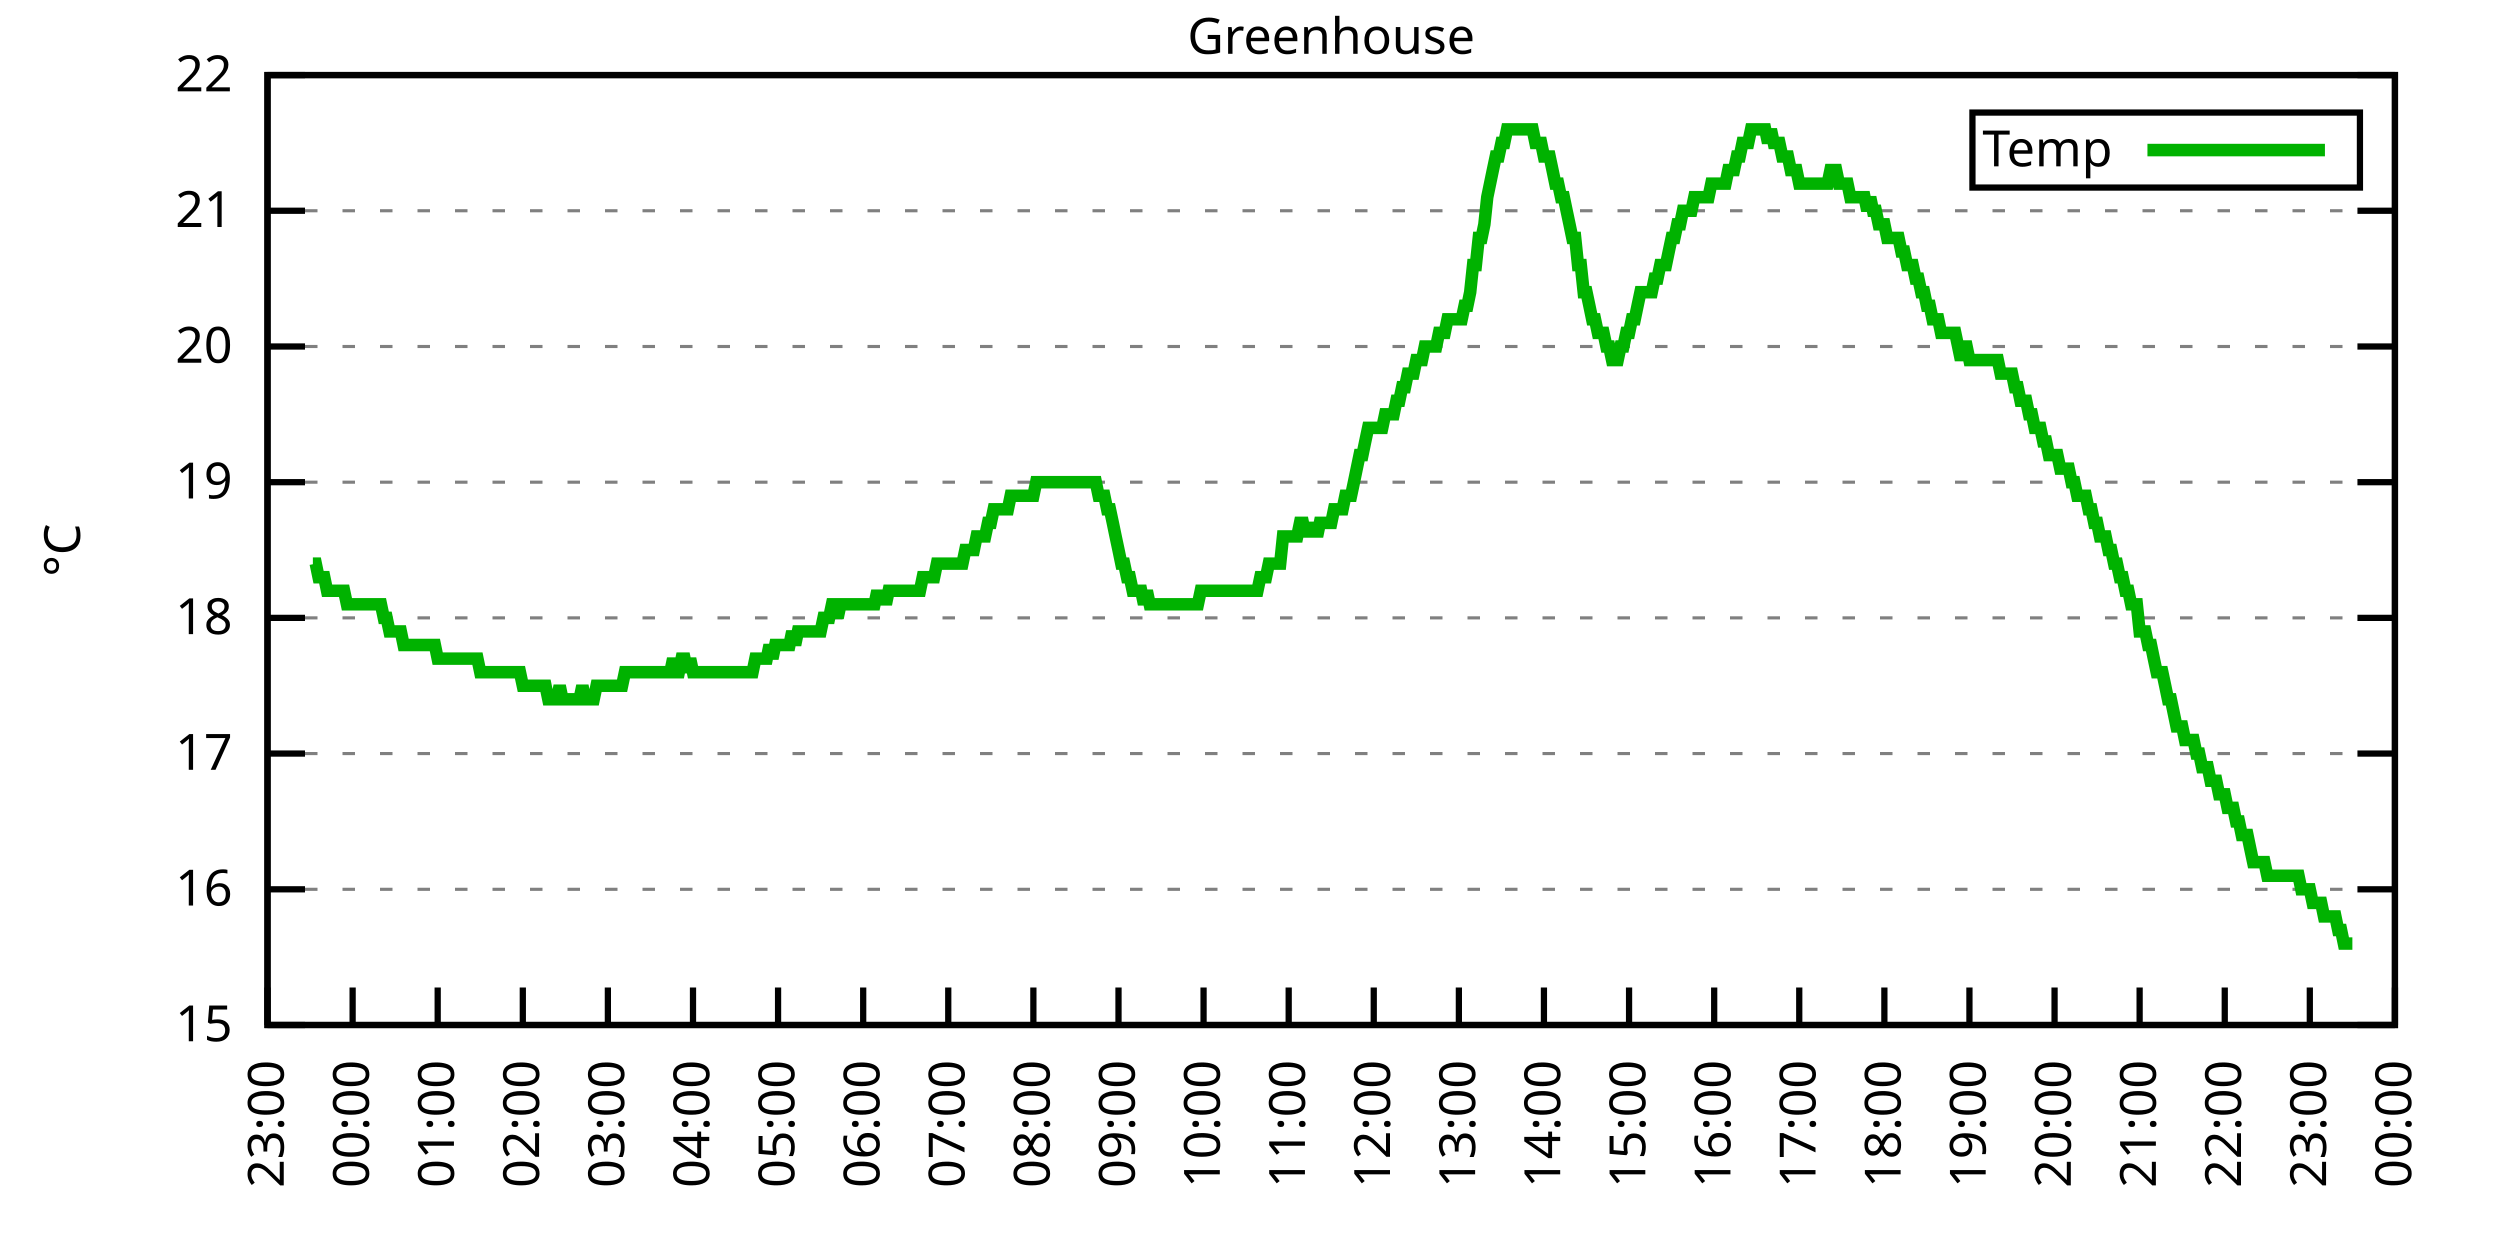
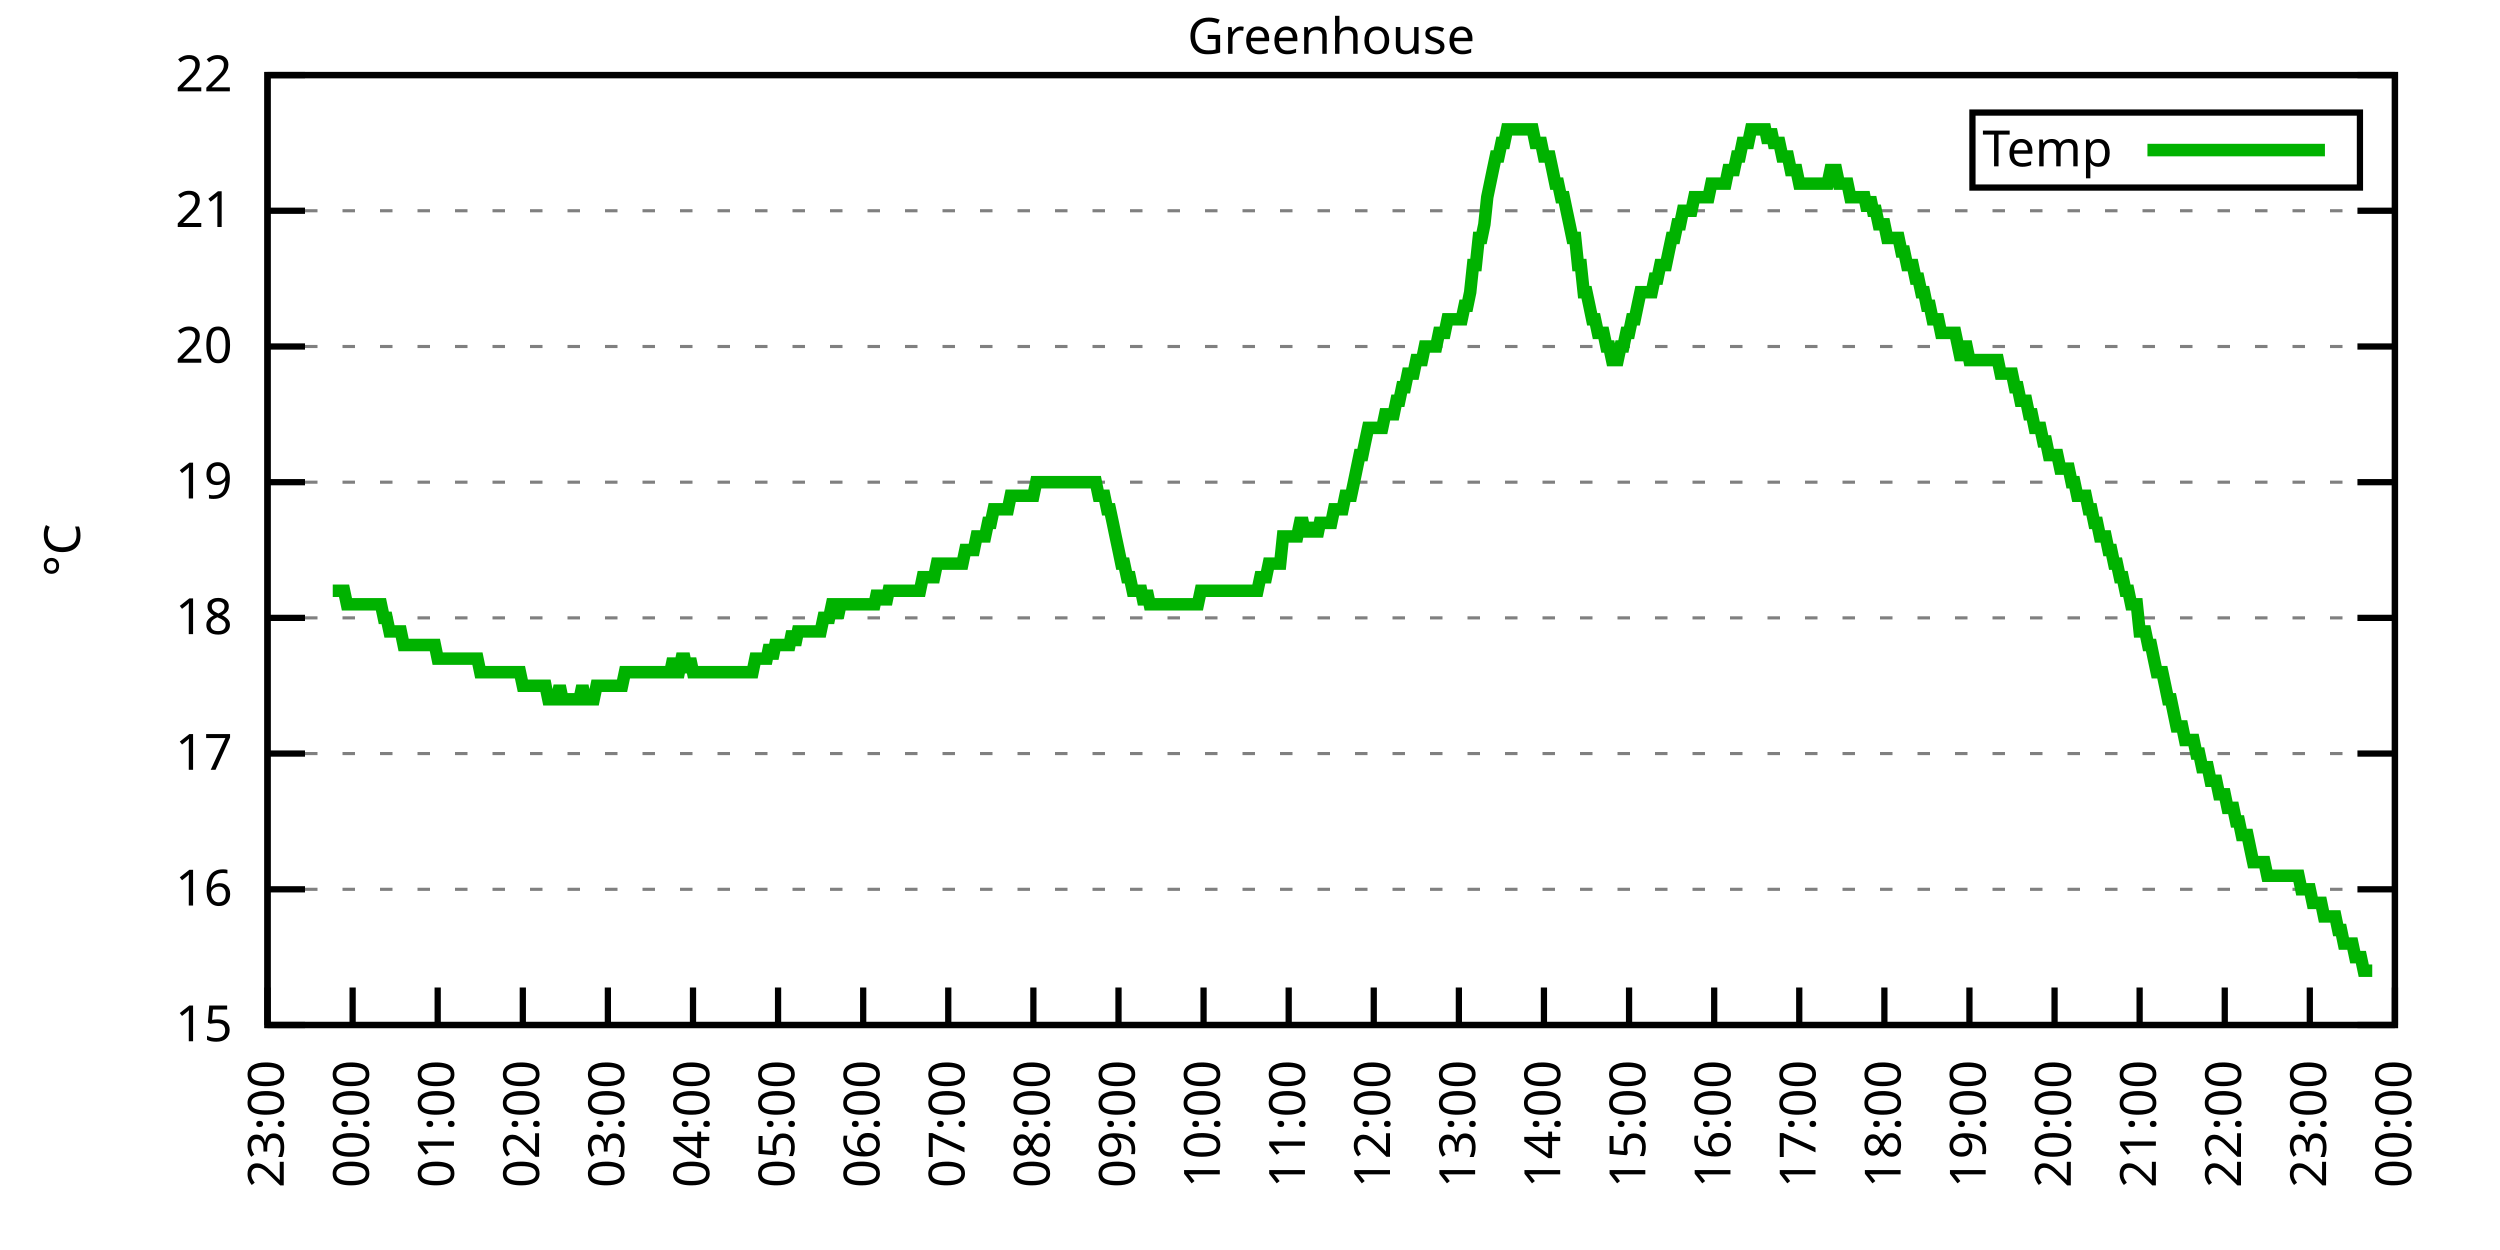
<svg xmlns="http://www.w3.org/2000/svg" xmlns:xlink="http://www.w3.org/1999/xlink" width="400" height="200" viewBox="0 0 400 200">
  <g id="gnuplot_canvas">
    <rect x="0" y="0" width="400" height="200" fill="none" />
    <defs>
      <circle id="gpDot" r="0.5" stroke-width="0.5" stroke="currentColor" />
      <path id="gpPt0" stroke-width="0.333" stroke="currentColor" d="M-1,0 h2 M0,-1 v2" />
      <path id="gpPt1" stroke-width="0.333" stroke="currentColor" d="M-1,-1 L1,1 M1,-1 L-1,1" />
      <path id="gpPt2" stroke-width="0.333" stroke="currentColor" d="M-1,0 L1,0 M0,-1 L0,1 M-1,-1 L1,1 M-1,1 L1,-1" />
      <rect id="gpPt3" stroke-width="0.333" stroke="currentColor" x="-1" y="-1" width="2" height="2" />
      <rect id="gpPt4" stroke-width="0.333" stroke="currentColor" fill="currentColor" x="-1" y="-1" width="2" height="2" />
      <circle id="gpPt5" stroke-width="0.333" stroke="currentColor" cx="0" cy="0" r="1" />
      <use xlink:href="#gpPt5" id="gpPt6" fill="currentColor" stroke="none" />
      <path id="gpPt7" stroke-width="0.333" stroke="currentColor" d="M0,-1.33 L-1.33,0.67 L1.33,0.67 z" />
      <use xlink:href="#gpPt7" id="gpPt8" fill="currentColor" stroke="none" />
      <use xlink:href="#gpPt7" id="gpPt9" stroke="currentColor" transform="rotate(180)" />
      <use xlink:href="#gpPt9" id="gpPt10" fill="currentColor" stroke="none" />
      <use xlink:href="#gpPt3" id="gpPt11" stroke="currentColor" transform="rotate(45)" />
      <use xlink:href="#gpPt11" id="gpPt12" fill="currentColor" stroke="none" />
      <path id="gpPt13" stroke-width="0.333" stroke="currentColor" d="M0,1.330 L1.265,0.411 L0.782,-1.067 L-0.782,-1.076 L-1.265,0.411 z" />
      <use xlink:href="#gpPt13" id="gpPt14" fill="currentColor" stroke="none" />
      <filter id="textbox" filterUnits="objectBoundingBox" x="0" y="0" height="1" width="1">
        <feFlood flood-color="white" flood-opacity="1" result="bgnd" />
        <feComposite in="SourceGraphic" in2="bgnd" operator="atop" />
      </filter>
      <filter id="greybox" filterUnits="objectBoundingBox" x="0" y="0" height="1" width="1">
        <feFlood flood-color="lightgrey" flood-opacity="1" result="grey" />
        <feComposite in="SourceGraphic" in2="grey" operator="atop" />
      </filter>
    </defs>
    <g fill="none" color="white" stroke="currentColor" stroke-width="1.00" stroke-linecap="butt" stroke-linejoin="miter">
</g>
    <g fill="none" color="black" stroke="currentColor" stroke-width="1.00" stroke-linecap="butt" stroke-linejoin="miter">
      <g stroke="none" shape-rendering="crispEdges">
        <polygon fill="rgb(255, 255, 255)" points="42.80,164.00 383.18,164.00 383.18,12.02 42.80,12.02 " />
      </g>
    </g>
    <g fill="none" color="black" stroke="currentColor" stroke-width="1.00" stroke-linecap="butt" stroke-linejoin="miter">
</g>
    <g fill="none" color="black" stroke="black" stroke-width="0.50" stroke-linecap="butt" stroke-linejoin="miter">
</g>
    <g fill="none" color="gray" stroke="currentColor" stroke-width="0.50" stroke-linecap="butt" stroke-linejoin="miter">
      <path stroke="gray" stroke-dasharray="2,4" class="gridline" d="M42.80,164.00 L383.19,164.00  " />
    </g>
    <g fill="none" color="gray" stroke="gray" stroke-width="1.00" stroke-linecap="butt" stroke-linejoin="miter">
</g>
    <g fill="none" color="black" stroke="currentColor" stroke-width="1.00" stroke-linecap="butt" stroke-linejoin="miter">
      <path stroke="black" d="M42.80,164.00 L48.80,164.00 M383.19,164.00 L377.19,164.00  " />
      <g transform="translate(37.20,166.60)" stroke="none" fill="black" font-family="Sans" font-size="8.00" text-anchor="end">
        <text>
          <tspan font-family="Sans"> 15</tspan>
        </text>
      </g>
    </g>
    <g fill="none" color="black" stroke="currentColor" stroke-width="1.00" stroke-linecap="butt" stroke-linejoin="miter">
</g>
    <g fill="none" color="black" stroke="black" stroke-width="0.50" stroke-linecap="butt" stroke-linejoin="miter">
</g>
    <g fill="none" color="gray" stroke="currentColor" stroke-width="0.50" stroke-linecap="butt" stroke-linejoin="miter">
      <path stroke="gray" stroke-dasharray="2,4" class="gridline" d="M42.80,142.29 L383.19,142.29  " />
    </g>
    <g fill="none" color="gray" stroke="gray" stroke-width="1.00" stroke-linecap="butt" stroke-linejoin="miter">
</g>
    <g fill="none" color="black" stroke="currentColor" stroke-width="1.00" stroke-linecap="butt" stroke-linejoin="miter">
      <path stroke="black" d="M42.80,142.29 L48.80,142.29 M383.19,142.29 L377.19,142.29  " />
      <g transform="translate(37.20,144.89)" stroke="none" fill="black" font-family="Sans" font-size="8.00" text-anchor="end">
        <text>
          <tspan font-family="Sans"> 16</tspan>
        </text>
      </g>
    </g>
    <g fill="none" color="black" stroke="currentColor" stroke-width="1.00" stroke-linecap="butt" stroke-linejoin="miter">
</g>
    <g fill="none" color="black" stroke="black" stroke-width="0.50" stroke-linecap="butt" stroke-linejoin="miter">
</g>
    <g fill="none" color="gray" stroke="currentColor" stroke-width="0.50" stroke-linecap="butt" stroke-linejoin="miter">
      <path stroke="gray" stroke-dasharray="2,4" class="gridline" d="M42.80,120.57 L383.19,120.57  " />
    </g>
    <g fill="none" color="gray" stroke="gray" stroke-width="1.00" stroke-linecap="butt" stroke-linejoin="miter">
</g>
    <g fill="none" color="black" stroke="currentColor" stroke-width="1.00" stroke-linecap="butt" stroke-linejoin="miter">
      <path stroke="black" d="M42.80,120.57 L48.80,120.57 M383.19,120.57 L377.19,120.57  " />
      <g transform="translate(37.20,123.17)" stroke="none" fill="black" font-family="Sans" font-size="8.00" text-anchor="end">
        <text>
          <tspan font-family="Sans"> 17</tspan>
        </text>
      </g>
    </g>
    <g fill="none" color="black" stroke="currentColor" stroke-width="1.00" stroke-linecap="butt" stroke-linejoin="miter">
</g>
    <g fill="none" color="black" stroke="black" stroke-width="0.50" stroke-linecap="butt" stroke-linejoin="miter">
</g>
    <g fill="none" color="gray" stroke="currentColor" stroke-width="0.50" stroke-linecap="butt" stroke-linejoin="miter">
      <path stroke="gray" stroke-dasharray="2,4" class="gridline" d="M42.80,98.86 L383.19,98.86  " />
    </g>
    <g fill="none" color="gray" stroke="gray" stroke-width="1.00" stroke-linecap="butt" stroke-linejoin="miter">
</g>
    <g fill="none" color="black" stroke="currentColor" stroke-width="1.00" stroke-linecap="butt" stroke-linejoin="miter">
      <path stroke="black" d="M42.80,98.86 L48.80,98.86 M383.19,98.86 L377.19,98.86  " />
      <g transform="translate(37.20,101.46)" stroke="none" fill="black" font-family="Sans" font-size="8.00" text-anchor="end">
        <text>
          <tspan font-family="Sans"> 18</tspan>
        </text>
      </g>
    </g>
    <g fill="none" color="black" stroke="currentColor" stroke-width="1.00" stroke-linecap="butt" stroke-linejoin="miter">
</g>
    <g fill="none" color="black" stroke="black" stroke-width="0.50" stroke-linecap="butt" stroke-linejoin="miter">
</g>
    <g fill="none" color="gray" stroke="currentColor" stroke-width="0.50" stroke-linecap="butt" stroke-linejoin="miter">
      <path stroke="gray" stroke-dasharray="2,4" class="gridline" d="M42.80,77.15 L383.19,77.15  " />
    </g>
    <g fill="none" color="gray" stroke="gray" stroke-width="1.00" stroke-linecap="butt" stroke-linejoin="miter">
</g>
    <g fill="none" color="black" stroke="currentColor" stroke-width="1.00" stroke-linecap="butt" stroke-linejoin="miter">
      <path stroke="black" d="M42.80,77.15 L48.80,77.15 M383.19,77.15 L377.19,77.15  " />
      <g transform="translate(37.20,79.75)" stroke="none" fill="black" font-family="Sans" font-size="8.00" text-anchor="end">
        <text>
          <tspan font-family="Sans"> 19</tspan>
        </text>
      </g>
    </g>
    <g fill="none" color="black" stroke="currentColor" stroke-width="1.00" stroke-linecap="butt" stroke-linejoin="miter">
</g>
    <g fill="none" color="black" stroke="black" stroke-width="0.50" stroke-linecap="butt" stroke-linejoin="miter">
</g>
    <g fill="none" color="gray" stroke="currentColor" stroke-width="0.50" stroke-linecap="butt" stroke-linejoin="miter">
      <path stroke="gray" stroke-dasharray="2,4" class="gridline" d="M42.80,55.44 L383.19,55.44  " />
    </g>
    <g fill="none" color="gray" stroke="gray" stroke-width="1.00" stroke-linecap="butt" stroke-linejoin="miter">
</g>
    <g fill="none" color="black" stroke="currentColor" stroke-width="1.00" stroke-linecap="butt" stroke-linejoin="miter">
      <path stroke="black" d="M42.80,55.44 L48.80,55.44 M383.19,55.44 L377.19,55.44  " />
      <g transform="translate(37.20,58.04)" stroke="none" fill="black" font-family="Sans" font-size="8.00" text-anchor="end">
        <text>
          <tspan font-family="Sans"> 20</tspan>
        </text>
      </g>
    </g>
    <g fill="none" color="black" stroke="currentColor" stroke-width="1.00" stroke-linecap="butt" stroke-linejoin="miter">
</g>
    <g fill="none" color="black" stroke="black" stroke-width="0.50" stroke-linecap="butt" stroke-linejoin="miter">
</g>
    <g fill="none" color="gray" stroke="currentColor" stroke-width="0.50" stroke-linecap="butt" stroke-linejoin="miter">
      <path stroke="gray" stroke-dasharray="2,4" class="gridline" d="M42.80,33.72 L383.19,33.72  " />
    </g>
    <g fill="none" color="gray" stroke="gray" stroke-width="1.00" stroke-linecap="butt" stroke-linejoin="miter">
</g>
    <g fill="none" color="black" stroke="currentColor" stroke-width="1.00" stroke-linecap="butt" stroke-linejoin="miter">
      <path stroke="black" d="M42.80,33.72 L48.80,33.72 M383.19,33.72 L377.19,33.72  " />
      <g transform="translate(37.20,36.32)" stroke="none" fill="black" font-family="Sans" font-size="8.00" text-anchor="end">
        <text>
          <tspan font-family="Sans"> 21</tspan>
        </text>
      </g>
    </g>
    <g fill="none" color="black" stroke="currentColor" stroke-width="1.00" stroke-linecap="butt" stroke-linejoin="miter">
</g>
    <g fill="none" color="black" stroke="black" stroke-width="0.50" stroke-linecap="butt" stroke-linejoin="miter">
</g>
    <g fill="none" color="gray" stroke="currentColor" stroke-width="0.50" stroke-linecap="butt" stroke-linejoin="miter">
      <path stroke="gray" stroke-dasharray="2,4" class="gridline" d="M42.80,12.01 L383.19,12.01  " />
    </g>
    <g fill="none" color="gray" stroke="gray" stroke-width="1.00" stroke-linecap="butt" stroke-linejoin="miter">
</g>
    <g fill="none" color="black" stroke="currentColor" stroke-width="1.00" stroke-linecap="butt" stroke-linejoin="miter">
      <path stroke="black" d="M42.80,12.01 L48.80,12.01 M383.19,12.01 L377.19,12.01  " />
      <g transform="translate(37.20,14.61)" stroke="none" fill="black" font-family="Sans" font-size="8.00" text-anchor="end">
        <text>
          <tspan font-family="Sans"> 22</tspan>
        </text>
      </g>
    </g>
    <g fill="none" color="black" stroke="currentColor" stroke-width="1.00" stroke-linecap="butt" stroke-linejoin="miter">
      <path stroke="black" d="M42.80,164.00 L42.80,158.00  " />
      <g transform="translate(45.40,169.60) rotate(270.00)" stroke="none" fill="black" font-family="Sans" font-size="8.00" text-anchor="end">
        <text>
          <tspan font-family="Sans">23:00</tspan>
        </text>
      </g>
    </g>
    <g fill="none" color="black" stroke="currentColor" stroke-width="1.00" stroke-linecap="butt" stroke-linejoin="miter">
      <path stroke="black" d="M56.42,164.00 L56.42,158.00  " />
      <g transform="translate(59.02,169.60) rotate(270.00)" stroke="none" fill="black" font-family="Sans" font-size="8.00" text-anchor="end">
        <text>
          <tspan font-family="Sans">00:00</tspan>
        </text>
      </g>
    </g>
    <g fill="none" color="black" stroke="currentColor" stroke-width="1.00" stroke-linecap="butt" stroke-linejoin="miter">
      <path stroke="black" d="M70.03,164.00 L70.03,158.00  " />
      <g transform="translate(72.63,169.60) rotate(270.00)" stroke="none" fill="black" font-family="Sans" font-size="8.00" text-anchor="end">
        <text>
          <tspan font-family="Sans">01:00</tspan>
        </text>
      </g>
    </g>
    <g fill="none" color="black" stroke="currentColor" stroke-width="1.00" stroke-linecap="butt" stroke-linejoin="miter">
      <path stroke="black" d="M83.65,164.00 L83.65,158.00  " />
      <g transform="translate(86.25,169.60) rotate(270.00)" stroke="none" fill="black" font-family="Sans" font-size="8.00" text-anchor="end">
        <text>
          <tspan font-family="Sans">02:00</tspan>
        </text>
      </g>
    </g>
    <g fill="none" color="black" stroke="currentColor" stroke-width="1.00" stroke-linecap="butt" stroke-linejoin="miter">
      <path stroke="black" d="M97.26,164.00 L97.26,158.00  " />
      <g transform="translate(99.86,169.60) rotate(270.00)" stroke="none" fill="black" font-family="Sans" font-size="8.00" text-anchor="end">
        <text>
          <tspan font-family="Sans">03:00</tspan>
        </text>
      </g>
    </g>
    <g fill="none" color="black" stroke="currentColor" stroke-width="1.00" stroke-linecap="butt" stroke-linejoin="miter">
      <path stroke="black" d="M110.88,164.00 L110.88,158.00  " />
      <g transform="translate(113.48,169.60) rotate(270.00)" stroke="none" fill="black" font-family="Sans" font-size="8.00" text-anchor="end">
        <text>
          <tspan font-family="Sans">04:00</tspan>
        </text>
      </g>
    </g>
    <g fill="none" color="black" stroke="currentColor" stroke-width="1.00" stroke-linecap="butt" stroke-linejoin="miter">
      <path stroke="black" d="M124.49,164.00 L124.49,158.00  " />
      <g transform="translate(127.09,169.60) rotate(270.00)" stroke="none" fill="black" font-family="Sans" font-size="8.00" text-anchor="end">
        <text>
          <tspan font-family="Sans">05:00</tspan>
        </text>
      </g>
    </g>
    <g fill="none" color="black" stroke="currentColor" stroke-width="1.00" stroke-linecap="butt" stroke-linejoin="miter">
      <path stroke="black" d="M138.11,164.00 L138.11,158.00  " />
      <g transform="translate(140.71,169.60) rotate(270.00)" stroke="none" fill="black" font-family="Sans" font-size="8.00" text-anchor="end">
        <text>
          <tspan font-family="Sans">06:00</tspan>
        </text>
      </g>
    </g>
    <g fill="none" color="black" stroke="currentColor" stroke-width="1.00" stroke-linecap="butt" stroke-linejoin="miter">
      <path stroke="black" d="M151.72,164.00 L151.72,158.00  " />
      <g transform="translate(154.32,169.60) rotate(270.00)" stroke="none" fill="black" font-family="Sans" font-size="8.00" text-anchor="end">
        <text>
          <tspan font-family="Sans">07:00</tspan>
        </text>
      </g>
    </g>
    <g fill="none" color="black" stroke="currentColor" stroke-width="1.00" stroke-linecap="butt" stroke-linejoin="miter">
      <path stroke="black" d="M165.34,164.00 L165.34,158.00  " />
      <g transform="translate(167.94,169.60) rotate(270.00)" stroke="none" fill="black" font-family="Sans" font-size="8.00" text-anchor="end">
        <text>
          <tspan font-family="Sans">08:00</tspan>
        </text>
      </g>
    </g>
    <g fill="none" color="black" stroke="currentColor" stroke-width="1.00" stroke-linecap="butt" stroke-linejoin="miter">
      <path stroke="black" d="M178.96,164.00 L178.96,158.00  " />
      <g transform="translate(181.56,169.60) rotate(270.00)" stroke="none" fill="black" font-family="Sans" font-size="8.00" text-anchor="end">
        <text>
          <tspan font-family="Sans">09:00</tspan>
        </text>
      </g>
    </g>
    <g fill="none" color="black" stroke="currentColor" stroke-width="1.00" stroke-linecap="butt" stroke-linejoin="miter">
      <path stroke="black" d="M192.57,164.00 L192.57,158.00  " />
      <g transform="translate(195.17,169.60) rotate(270.00)" stroke="none" fill="black" font-family="Sans" font-size="8.00" text-anchor="end">
        <text>
          <tspan font-family="Sans">10:00</tspan>
        </text>
      </g>
    </g>
    <g fill="none" color="black" stroke="currentColor" stroke-width="1.00" stroke-linecap="butt" stroke-linejoin="miter">
      <path stroke="black" d="M206.19,164.00 L206.19,158.00  " />
      <g transform="translate(208.79,169.60) rotate(270.00)" stroke="none" fill="black" font-family="Sans" font-size="8.00" text-anchor="end">
        <text>
          <tspan font-family="Sans">11:00</tspan>
        </text>
      </g>
    </g>
    <g fill="none" color="black" stroke="currentColor" stroke-width="1.00" stroke-linecap="butt" stroke-linejoin="miter">
      <path stroke="black" d="M219.80,164.00 L219.80,158.00  " />
      <g transform="translate(222.40,169.60) rotate(270.00)" stroke="none" fill="black" font-family="Sans" font-size="8.00" text-anchor="end">
        <text>
          <tspan font-family="Sans">12:00</tspan>
        </text>
      </g>
    </g>
    <g fill="none" color="black" stroke="currentColor" stroke-width="1.00" stroke-linecap="butt" stroke-linejoin="miter">
      <path stroke="black" d="M233.42,164.00 L233.42,158.00  " />
      <g transform="translate(236.02,169.60) rotate(270.00)" stroke="none" fill="black" font-family="Sans" font-size="8.00" text-anchor="end">
        <text>
          <tspan font-family="Sans">13:00</tspan>
        </text>
      </g>
    </g>
    <g fill="none" color="black" stroke="currentColor" stroke-width="1.00" stroke-linecap="butt" stroke-linejoin="miter">
      <path stroke="black" d="M247.03,164.00 L247.03,158.00  " />
      <g transform="translate(249.63,169.60) rotate(270.00)" stroke="none" fill="black" font-family="Sans" font-size="8.00" text-anchor="end">
        <text>
          <tspan font-family="Sans">14:00</tspan>
        </text>
      </g>
    </g>
    <g fill="none" color="black" stroke="currentColor" stroke-width="1.00" stroke-linecap="butt" stroke-linejoin="miter">
      <path stroke="black" d="M260.65,164.00 L260.65,158.00  " />
      <g transform="translate(263.25,169.60) rotate(270.00)" stroke="none" fill="black" font-family="Sans" font-size="8.00" text-anchor="end">
        <text>
          <tspan font-family="Sans">15:00</tspan>
        </text>
      </g>
    </g>
    <g fill="none" color="black" stroke="currentColor" stroke-width="1.00" stroke-linecap="butt" stroke-linejoin="miter">
      <path stroke="black" d="M274.27,164.00 L274.27,158.00  " />
      <g transform="translate(276.87,169.60) rotate(270.00)" stroke="none" fill="black" font-family="Sans" font-size="8.00" text-anchor="end">
        <text>
          <tspan font-family="Sans">16:00</tspan>
        </text>
      </g>
    </g>
    <g fill="none" color="black" stroke="currentColor" stroke-width="1.00" stroke-linecap="butt" stroke-linejoin="miter">
      <path stroke="black" d="M287.88,164.00 L287.88,158.00  " />
      <g transform="translate(290.48,169.60) rotate(270.00)" stroke="none" fill="black" font-family="Sans" font-size="8.00" text-anchor="end">
        <text>
          <tspan font-family="Sans">17:00</tspan>
        </text>
      </g>
    </g>
    <g fill="none" color="black" stroke="currentColor" stroke-width="1.00" stroke-linecap="butt" stroke-linejoin="miter">
      <path stroke="black" d="M301.50,164.00 L301.50,158.00  " />
      <g transform="translate(304.10,169.60) rotate(270.00)" stroke="none" fill="black" font-family="Sans" font-size="8.00" text-anchor="end">
        <text>
          <tspan font-family="Sans">18:00</tspan>
        </text>
      </g>
    </g>
    <g fill="none" color="black" stroke="currentColor" stroke-width="1.00" stroke-linecap="butt" stroke-linejoin="miter">
      <path stroke="black" d="M315.11,164.00 L315.11,158.00  " />
      <g transform="translate(317.71,169.60) rotate(270.00)" stroke="none" fill="black" font-family="Sans" font-size="8.00" text-anchor="end">
        <text>
          <tspan font-family="Sans">19:00</tspan>
        </text>
      </g>
    </g>
    <g fill="none" color="black" stroke="currentColor" stroke-width="1.00" stroke-linecap="butt" stroke-linejoin="miter">
      <path stroke="black" d="M328.73,164.00 L328.73,158.00  " />
      <g transform="translate(331.33,169.60) rotate(270.00)" stroke="none" fill="black" font-family="Sans" font-size="8.00" text-anchor="end">
        <text>
          <tspan font-family="Sans">20:00</tspan>
        </text>
      </g>
    </g>
    <g fill="none" color="black" stroke="currentColor" stroke-width="1.00" stroke-linecap="butt" stroke-linejoin="miter">
      <path stroke="black" d="M342.34,164.00 L342.34,158.00  " />
      <g transform="translate(344.94,169.60) rotate(270.00)" stroke="none" fill="black" font-family="Sans" font-size="8.00" text-anchor="end">
        <text>
          <tspan font-family="Sans">21:00</tspan>
        </text>
      </g>
    </g>
    <g fill="none" color="black" stroke="currentColor" stroke-width="1.00" stroke-linecap="butt" stroke-linejoin="miter">
      <path stroke="black" d="M355.96,164.00 L355.96,158.00  " />
      <g transform="translate(358.56,169.60) rotate(270.00)" stroke="none" fill="black" font-family="Sans" font-size="8.00" text-anchor="end">
        <text>
          <tspan font-family="Sans">22:00</tspan>
        </text>
      </g>
    </g>
    <g fill="none" color="black" stroke="currentColor" stroke-width="1.00" stroke-linecap="butt" stroke-linejoin="miter">
      <path stroke="black" d="M369.57,164.00 L369.57,158.00  " />
      <g transform="translate(372.17,169.60) rotate(270.00)" stroke="none" fill="black" font-family="Sans" font-size="8.00" text-anchor="end">
        <text>
          <tspan font-family="Sans">23:00</tspan>
        </text>
      </g>
    </g>
    <g fill="none" color="black" stroke="currentColor" stroke-width="1.00" stroke-linecap="butt" stroke-linejoin="miter">
      <path stroke="black" d="M383.19,164.00 L383.19,158.00  " />
      <g transform="translate(385.79,169.60) rotate(270.00)" stroke="none" fill="black" font-family="Sans" font-size="8.00" text-anchor="end">
        <text>
          <tspan font-family="Sans">00:00</tspan>
        </text>
      </g>
    </g>
    <g fill="none" color="black" stroke="currentColor" stroke-width="1.00" stroke-linecap="butt" stroke-linejoin="miter">
</g>
    <g fill="none" color="black" stroke="currentColor" stroke-width="1.00" stroke-linecap="butt" stroke-linejoin="miter">
      <path stroke="black" d="M42.80,12.01 L42.80,164.00 L383.19,164.00 L383.19,12.01 L42.80,12.01 Z  " />
    </g>
    <g fill="none" color="black" stroke="currentColor" stroke-width="1.00" stroke-linecap="butt" stroke-linejoin="miter">
</g>
    <g fill="none" color="black" stroke="currentColor" stroke-width="1.00" stroke-linecap="butt" stroke-linejoin="miter">
      <path stroke="black" d="M315.59,30.01 L315.59,18.01 L377.59,18.01 L377.59,30.01 L315.59,30.01 Z  " />
    </g>
    <g id="Greenhouse_plot_1">
      <g fill="none" color="white" stroke="black" stroke-width="2.00" stroke-linecap="butt" stroke-linejoin="miter">
</g>
      <g fill="none" color="black" stroke="currentColor" stroke-width="2.00" stroke-linecap="butt" stroke-linejoin="miter">
        <g transform="translate(337.99,26.61)" stroke="none" fill="black" font-family="Sans" font-size="8.00" text-anchor="end">
          <text>
            <tspan font-family="Sans">Temp</tspan>
          </text>
        </g>
      </g>
      <g fill="none" color="black" stroke="currentColor" stroke-width="2.00" stroke-linecap="butt" stroke-linejoin="miter">
-         <path stroke="rgb(  0, 178,   0)" d="M343.59,24.01 L371.99,24.01 M50.06,90.18 L50.52,90.18 L50.97,92.35 L51.42,92.35 L51.88,92.35 L52.33,94.52   L52.78,94.52 L53.24,94.52 L53.69,94.52 L54.15,94.52 L54.60,94.52 L55.05,94.52 L55.51,96.69 L55.96,96.69   L56.42,96.69 L56.87,96.69 L57.32,96.69 L57.78,96.69 L58.23,96.69 L58.68,96.69 L59.14,96.69 L59.59,96.69   L60.05,96.69 L60.50,96.69 L60.95,96.69 L61.41,98.86 L61.86,98.86 L62.32,101.03 L62.77,101.03 L63.22,101.03   L63.68,101.03 L64.13,101.03 L64.58,103.20 L65.04,103.20 L65.49,103.20 L65.95,103.20 L66.40,103.20 L66.85,103.20   L67.31,103.20 L67.76,103.20 L68.22,103.20 L68.67,103.20 L69.12,103.20 L69.58,103.20 L70.03,105.38 L70.49,105.38   L70.94,105.38 L71.39,105.38 L71.85,105.38 L72.30,105.38 L72.75,105.38 L73.21,105.38 L73.66,105.38 L74.12,105.38   L74.57,105.38 L75.02,105.38 L75.48,105.38 L75.93,105.38 L76.39,105.38 L76.84,107.55 L77.29,107.55 L77.75,107.55   L78.20,107.55 L78.65,107.55 L79.11,107.55 L79.56,107.55 L80.02,107.55 L80.47,107.55 L80.92,107.55 L81.38,107.55   L81.83,107.55 L82.29,107.55 L82.74,107.55 L83.19,107.55 L83.65,109.72 L84.10,109.72 L84.55,109.72 L85.01,109.72   L85.46,109.72 L85.92,109.72 L86.37,109.72 L86.82,109.72 L87.28,109.72 L87.73,111.89 L88.19,111.89 L88.64,111.89   L89.09,111.89 L89.55,109.72 L90.00,111.89 L90.45,111.89 L90.91,111.89 L91.36,111.89 L91.82,111.89 L92.27,111.89   L92.72,111.89 L93.18,109.72 L93.63,111.89 L94.09,111.89 L94.54,111.89 L94.99,111.89 L95.45,109.72 L95.90,109.72   L96.35,109.72 L96.81,109.72 L97.26,109.72 L97.72,109.72 L98.17,109.72 L98.62,109.72 L99.08,109.72 L99.53,109.72   L99.99,107.55 L100.44,107.55 L100.89,107.55 L101.35,107.55 L101.80,107.55 L102.25,107.55 L102.71,107.55 L103.16,107.55   L103.62,107.55 L104.07,107.55 L104.52,107.55 L104.98,107.55 L105.43,107.55 L105.89,107.55 L106.34,107.55 L106.79,107.55   L107.25,107.55 L107.70,105.38 L108.15,107.55 L108.61,107.55 L109.06,105.38 L109.52,105.38 L109.97,107.55 L110.42,105.38   L110.88,107.55 L111.33,107.55 L111.79,107.55 L112.24,107.55 L112.69,107.55 L113.15,107.55 L113.60,107.55 L114.05,107.55   L114.51,107.55 L114.96,107.55 L115.42,107.55 L115.87,107.55 L116.32,107.55 L116.78,107.55 L117.23,107.55 L117.69,107.55   L118.14,107.55 L118.59,107.55 L119.05,107.55 L119.50,107.55 L119.96,107.55 L120.41,107.55 L120.86,105.38 L121.32,105.38   L121.77,105.38 L122.22,105.38 L122.68,105.38 L123.13,103.20 L123.59,105.38 L124.04,103.20 L124.49,103.20 L124.95,103.20   L125.40,103.20 L125.86,103.20 L126.31,103.20 L126.76,101.03 L127.22,103.20 L127.67,101.03 L128.12,101.03 L128.58,101.03   L129.03,101.03 L129.49,101.03 L129.94,101.03 L130.39,101.03 L130.85,101.03 L131.30,101.03 L131.76,98.86 L132.21,98.86   L132.66,98.86 L133.12,96.69 L133.57,96.69 L134.02,98.86 L134.48,96.69 L134.93,96.69 L135.39,96.69 L135.84,96.69   L136.29,96.69 L136.75,96.69 L137.20,96.69 L137.66,96.69 L138.11,96.69 L138.56,96.69 L139.02,96.69 L139.47,96.69   L139.92,96.69 L140.38,94.52 L140.83,96.69 L141.29,94.52 L141.74,96.69 L142.19,94.52 L142.65,94.52 L143.10,94.52   L143.56,94.52 L144.01,94.52 L144.46,94.52 L144.92,94.52 L145.37,94.52 L145.82,94.52 L146.28,94.52 L146.73,94.52   L147.19,94.52 L147.64,92.35 L148.09,92.35 L148.55,92.35 L149.00,92.35 L149.46,92.35 L149.91,90.18 L150.36,90.18   L150.82,90.18 L151.27,90.18 L151.72,90.18 L152.18,90.18 L152.63,90.18 L153.09,90.18 L153.54,90.18 L153.99,90.18   L154.45,88.00 L154.90,88.00 L155.36,88.00 L155.81,88.00 L156.26,85.83 L156.72,85.83 L157.17,85.83 L157.62,85.83   L158.08,83.66 L158.53,83.66 L158.99,81.49 L159.44,81.49 L159.89,81.49 L160.35,81.49 L160.80,81.49 L161.26,81.49   L161.71,79.32 L162.16,79.32 L162.62,79.32 L163.07,79.32 L163.52,79.32 L163.98,79.32 L164.43,79.32 L164.89,79.32   L165.34,79.32 L165.79,77.15 L166.25,77.15 L166.70,77.15 L167.16,77.15 L167.61,77.15 L168.06,77.15 L168.52,77.15   L168.97,77.15 L169.43,77.15 L169.88,77.15 L170.33,77.15 L170.79,77.15 L171.24,77.15 L171.69,77.15 L172.15,77.15   L172.60,77.15 L173.06,77.15 L173.51,77.15 L173.96,77.15 L174.42,77.15 L174.87,77.15 L175.33,77.15 L175.78,79.32   L176.23,79.32 L176.69,79.32 L177.14,81.49 L177.59,81.49 L178.05,83.66 L178.50,85.83 L178.96,88.00 L179.41,90.18   L179.86,90.18 L180.32,92.35 L180.77,92.35 L181.23,94.52 L181.68,94.52 L182.13,94.52 L182.59,94.52 L183.04,96.69   L183.49,94.52 L183.95,96.69 L184.40,96.69 L184.86,96.69 L185.31,96.69 L185.76,96.69 L186.22,96.69 L186.67,96.69   L187.13,96.69 L187.58,96.69 L188.03,96.69 L188.49,96.69 L188.94,96.69 L189.39,96.69 L189.85,96.69 L190.30,96.69   L190.76,96.69 L191.21,96.69 L191.66,96.69 L192.12,94.52 L192.57,94.52 L193.03,94.52 L193.48,94.52 L193.93,94.52   L194.39,94.52 L194.84,94.52 L195.29,94.52 L195.75,94.52 L196.20,94.52 L196.66,94.52 L197.11,94.52 L197.56,94.52   L198.02,94.52 L198.47,94.52 L198.93,94.52 L199.38,94.52 L199.83,94.52 L200.29,94.52 L200.74,94.52 L201.19,94.52   L201.65,92.35 L202.10,92.35 L202.56,92.35 L203.01,90.18 L203.46,90.18 L203.92,90.18 L204.37,90.18 L204.83,90.18   L205.28,85.83 L205.73,85.83 L206.19,85.83 L206.64,85.83 L207.09,85.83 L207.55,85.83 L208.00,83.66 L208.46,83.66   L208.91,85.83 L209.36,83.66 L209.82,85.83 L210.27,83.66 L210.73,85.83 L211.18,83.66 L211.63,83.66 L212.09,83.66   L212.54,83.66 L213.00,83.66 L213.45,81.49 L213.90,81.49 L214.36,81.49 L214.81,81.49 L215.26,79.32 L215.72,79.32   L216.17,79.32 L216.63,77.15 L217.08,74.98 L217.53,72.81 L217.99,72.81 L218.44,70.63 L218.90,68.46 L219.35,68.46   L219.80,68.46 L220.26,68.46 L220.71,68.46 L221.16,68.46 L221.62,66.29 L222.07,66.29 L222.53,66.29 L222.98,66.29   L223.43,64.12 L223.89,64.12 L224.34,61.95 L224.80,61.95 L225.25,59.78 L225.70,59.78 L226.16,59.78 L226.61,57.61   L227.06,57.61 L227.52,57.61 L227.97,55.44 L228.43,55.44 L228.88,55.44 L229.33,55.44 L229.79,55.44 L230.24,53.26   L230.70,53.26 L231.15,53.26 L231.60,51.09 L232.06,51.09 L232.51,51.09 L232.96,51.09 L233.42,51.09 L233.87,51.09   L234.33,48.92 L234.78,48.92 L235.23,46.75 L235.69,42.41 L236.14,42.41 L236.60,38.07 L237.05,38.07 L237.50,35.89   L237.96,31.55 L238.41,29.38 L238.86,27.21 L239.32,25.04 L239.77,25.04 L240.23,22.87 L240.68,22.87 L241.13,20.70   L241.59,20.70 L242.04,20.70 L242.50,20.70 L242.95,20.70 L243.40,20.70 L243.86,20.70 L244.31,20.70 L244.76,20.70   L245.22,20.70 L245.67,22.87 L246.13,22.87 L246.58,22.87 L247.03,25.04 L247.49,25.04 L247.94,25.04 L248.40,27.21   L248.85,29.38 L249.30,29.38 L249.76,31.55 L250.21,31.55 L250.66,33.72 L251.12,35.89 L251.57,38.07 L252.03,38.07   L252.48,42.41 L252.93,42.41 L253.39,46.75 L253.84,46.75 L254.30,48.92 L254.75,51.09 L255.20,51.09 L255.66,53.26   L256.11,53.26 L256.56,53.26 L257.02,55.44 L257.47,55.44 L257.93,57.61 L258.38,57.61 L258.83,57.61 L259.29,55.44   L259.74,55.44 L260.20,53.26 L260.65,53.26 L261.10,51.09 L261.56,51.09 L262.01,48.92 L262.47,46.75 L262.92,46.75   L263.37,46.75 L263.83,46.75 L264.28,46.75 L264.73,44.58 L265.19,44.58 L265.64,42.41 L266.10,42.41 L266.55,42.41   L267.00,40.24 L267.46,38.07 L267.91,38.07 L268.37,35.89 L268.82,35.89 L269.27,33.72 L269.73,33.72 L270.18,33.72   L270.63,33.72 L271.09,31.55 L271.54,31.55 L272.00,31.55 L272.45,31.55 L272.90,31.55 L273.36,31.55 L273.81,29.38   L274.27,29.38 L274.72,29.38 L275.17,29.38 L275.63,29.38 L276.08,29.38 L276.53,27.21 L276.99,27.21 L277.44,27.21   L277.90,25.04 L278.35,25.04 L278.80,22.87 L279.26,22.87 L279.71,22.87 L280.17,20.70 L280.62,20.70 L281.07,20.70   L281.53,20.70 L281.98,20.70 L282.43,20.70 L282.89,22.87 L283.34,20.70 L283.80,22.87 L284.25,22.87 L284.70,22.87   L285.16,25.04 L285.61,25.04 L286.07,25.04 L286.52,27.21 L286.97,27.21 L287.43,27.21 L287.88,29.38 L288.33,29.38   L288.79,29.38 L289.24,29.38 L289.70,29.38 L290.15,29.38 L290.60,29.38 L291.06,29.38 L291.51,29.38 L291.97,29.38   L292.42,29.38 L292.87,27.21 L293.33,27.21 L293.78,27.21 L294.23,29.38 L294.69,29.38 L295.14,29.38 L295.60,29.38   L296.05,31.55 L296.50,31.55 L296.96,31.55 L297.41,31.55 L297.87,31.55 L298.32,31.55 L298.77,33.72 L299.23,31.55   L299.68,33.72 L300.13,33.72 L300.59,35.89 L301.04,35.89 L301.50,35.89 L301.95,38.07 L302.40,38.07 L302.86,38.07   L303.31,38.07 L303.77,38.07 L304.22,40.24 L304.67,40.24 L305.13,42.41 L305.58,42.41 L306.03,42.41 L306.49,44.58   L306.94,44.58 L307.40,46.75 L307.85,46.75 L308.30,48.92 L308.76,48.92 L309.21,51.09 L309.67,51.09 L310.12,51.09   L310.57,53.26 L311.03,53.26 L311.48,53.26 L311.94,53.26 L312.39,53.26 L312.84,53.26 L313.30,55.44 L313.75,57.61   L314.20,55.44 L314.66,55.44 L315.11,57.61 L315.57,57.61 L316.02,57.61 L316.47,57.61 L316.93,57.61 L317.38,57.61   L317.84,57.61 L318.29,57.61 L318.74,57.61 L319.20,57.61 L319.65,57.61 L320.10,59.78 L320.56,59.78 L321.01,59.78   L321.47,59.78 L321.92,59.78 L322.37,61.95 L322.83,61.95 L323.28,64.12 L323.74,64.12 L324.19,64.12 L324.64,66.29   L325.10,66.29 L325.55,68.46 L326.00,68.46 L326.46,68.46 L326.91,70.63 L327.37,70.63 L327.82,72.81 L328.27,72.81   L328.73,72.81 L329.18,72.81 L329.64,74.98 L330.09,74.98 L330.54,74.98 L331.00,74.98 L331.45,77.15 L331.90,77.15   L332.36,79.32 L332.81,79.32 L333.27,79.32 L333.72,79.32 L334.17,81.49 L334.63,81.49 L335.08,83.66 L335.54,83.66   L335.99,85.83 L336.44,85.83 L336.90,85.83 L337.35,88.00 L337.80,88.00 L338.26,90.18 L338.71,90.18 L339.17,92.35   L339.62,92.35 L340.07,94.52 L340.53,94.52 L340.98,96.69 L341.44,96.69 L341.89,96.69 L342.34,101.03 L342.80,101.03   L343.25,101.03 L343.70,103.20 L344.16,103.20 L344.61,105.38 L345.07,107.55 L345.52,107.55 L345.97,107.55 L346.43,109.72   L346.88,111.89 L347.34,111.89 L347.79,114.06 L348.24,116.23 L348.70,116.23 L349.15,116.23 L349.60,118.40 L350.06,118.40   L350.51,118.40 L350.97,118.40 L351.42,120.57 L351.87,120.57 L352.33,122.75 L352.78,122.75 L353.24,122.75 L353.69,124.92   L354.14,124.92 L354.60,124.92 L355.05,127.09 L355.50,127.09 L355.96,127.09 L356.41,129.26 L356.87,129.26 L357.32,129.26   L357.77,131.43 L358.23,131.43 L358.68,133.60 L359.14,133.60 L359.59,133.60 L360.04,135.77 L360.50,137.94 L360.95,137.94   L361.41,137.94 L361.86,137.94 L362.31,137.94 L362.77,140.12 L363.22,140.12 L363.67,140.12 L364.13,140.12 L364.58,140.12   L365.04,140.12 L365.49,140.12 L365.94,140.12 L366.40,140.12 L366.85,140.12 L367.31,140.12 L367.76,140.12 L368.21,142.29   L368.67,142.29 L369.12,142.29 L369.57,142.29 L370.03,144.46 L370.48,144.46 L370.94,144.46 L371.39,144.46 L371.84,146.63   L372.30,146.63 L372.75,146.63 L373.21,146.63 L373.66,146.63 L374.11,148.80 L374.57,148.80 L375.02,150.97 L375.47,150.97   L375.93,150.97 L376.38,150.97  " />
+         <path stroke="rgb(  0, 178,   0)" d="M343.59,24.01 L371.99,24.01 M53.24,94.52 L53.69,94.52 L54.15,94.52 L54.60,94.52 L55.05,94.52 L55.51,96.69   L55.96,96.69 L56.42,96.69 L56.87,96.69 L57.32,96.69 L57.78,96.69 L58.23,96.69 L58.68,96.69 L59.14,96.69   L59.59,96.69 L60.05,96.69 L60.50,96.69 L60.95,96.69 L61.41,98.86 L61.86,98.86 L62.32,101.03 L62.77,101.03   L63.22,101.03 L63.68,101.03 L64.13,101.03 L64.58,103.20 L65.04,103.20 L65.49,103.20 L65.95,103.20 L66.40,103.20   L66.85,103.20 L67.31,103.20 L67.76,103.20 L68.22,103.20 L68.67,103.20 L69.12,103.20 L69.58,103.20 L70.03,105.38   L70.49,105.38 L70.94,105.38 L71.39,105.38 L71.85,105.38 L72.30,105.38 L72.75,105.38 L73.21,105.38 L73.66,105.38   L74.12,105.38 L74.57,105.38 L75.02,105.38 L75.48,105.38 L75.93,105.38 L76.39,105.38 L76.84,107.55 L77.29,107.55   L77.75,107.55 L78.20,107.55 L78.65,107.55 L79.11,107.55 L79.56,107.55 L80.02,107.55 L80.47,107.55 L80.92,107.55   L81.38,107.55 L81.83,107.55 L82.29,107.55 L82.74,107.55 L83.19,107.55 L83.65,109.72 L84.10,109.72 L84.55,109.72   L85.01,109.72 L85.46,109.72 L85.92,109.72 L86.37,109.72 L86.82,109.72 L87.28,109.72 L87.73,111.89 L88.19,111.89   L88.64,111.89 L89.09,111.89 L89.55,109.72 L90.00,111.89 L90.45,111.89 L90.91,111.89 L91.36,111.89 L91.82,111.89   L92.27,111.89 L92.72,111.89 L93.18,109.72 L93.63,111.89 L94.09,111.89 L94.54,111.89 L94.99,111.89 L95.45,109.72   L95.90,109.72 L96.35,109.72 L96.81,109.72 L97.26,109.72 L97.72,109.72 L98.17,109.72 L98.62,109.72 L99.08,109.72   L99.53,109.72 L99.99,107.55 L100.44,107.55 L100.89,107.55 L101.35,107.55 L101.80,107.55 L102.25,107.55 L102.71,107.55   L103.16,107.55 L103.62,107.55 L104.07,107.55 L104.52,107.55 L104.98,107.55 L105.43,107.55 L105.89,107.55 L106.34,107.55   L106.79,107.55 L107.25,107.55 L107.70,105.38 L108.15,107.55 L108.61,107.55 L109.06,105.38 L109.52,105.38 L109.97,107.55   L110.42,105.38 L110.88,107.55 L111.33,107.55 L111.79,107.55 L112.24,107.55 L112.69,107.55 L113.15,107.55 L113.60,107.55   L114.05,107.55 L114.51,107.55 L114.96,107.55 L115.42,107.55 L115.87,107.55 L116.32,107.55 L116.78,107.55 L117.23,107.55   L117.69,107.55 L118.14,107.55 L118.59,107.55 L119.05,107.55 L119.50,107.55 L119.96,107.55 L120.41,107.55 L120.86,105.38   L121.32,105.38 L121.77,105.38 L122.22,105.38 L122.68,105.38 L123.13,103.20 L123.59,105.38 L124.04,103.20 L124.49,103.20   L124.95,103.20 L125.40,103.20 L125.86,103.20 L126.31,103.20 L126.76,101.03 L127.22,103.20 L127.67,101.03 L128.12,101.03   L128.58,101.03 L129.03,101.03 L129.49,101.03 L129.94,101.03 L130.39,101.03 L130.85,101.03 L131.30,101.03 L131.76,98.86   L132.21,98.86 L132.66,98.86 L133.12,96.69 L133.57,96.69 L134.02,98.86 L134.48,96.69 L134.93,96.69 L135.39,96.69   L135.84,96.69 L136.29,96.69 L136.75,96.69 L137.20,96.69 L137.66,96.69 L138.11,96.69 L138.56,96.69 L139.02,96.69   L139.47,96.69 L139.92,96.69 L140.38,94.52 L140.83,96.69 L141.29,94.52 L141.74,96.69 L142.19,94.52 L142.65,94.52   L143.10,94.52 L143.56,94.52 L144.01,94.52 L144.46,94.52 L144.92,94.52 L145.37,94.52 L145.82,94.52 L146.28,94.52   L146.73,94.52 L147.19,94.52 L147.64,92.35 L148.09,92.35 L148.55,92.35 L149.00,92.35 L149.46,92.35 L149.91,90.18   L150.36,90.18 L150.82,90.18 L151.27,90.18 L151.72,90.18 L152.18,90.18 L152.63,90.18 L153.09,90.18 L153.54,90.18   L153.99,90.18 L154.45,88.00 L154.90,88.00 L155.36,88.00 L155.81,88.00 L156.26,85.83 L156.72,85.83 L157.17,85.83   L157.62,85.83 L158.08,83.66 L158.53,83.66 L158.99,81.49 L159.44,81.49 L159.89,81.49 L160.35,81.49 L160.80,81.49   L161.26,81.49 L161.71,79.32 L162.16,79.32 L162.62,79.32 L163.07,79.32 L163.52,79.32 L163.98,79.32 L164.43,79.32   L164.89,79.32 L165.34,79.32 L165.79,77.15 L166.25,77.15 L166.70,77.15 L167.16,77.15 L167.61,77.15 L168.06,77.15   L168.52,77.15 L168.97,77.15 L169.43,77.15 L169.88,77.15 L170.33,77.15 L170.79,77.15 L171.24,77.15 L171.69,77.15   L172.15,77.15 L172.60,77.15 L173.06,77.15 L173.51,77.15 L173.96,77.15 L174.42,77.15 L174.87,77.15 L175.33,77.15   L175.78,79.32 L176.23,79.32 L176.69,79.32 L177.14,81.49 L177.59,81.49 L178.05,83.66 L178.50,85.83 L178.96,88.00   L179.41,90.18 L179.86,90.18 L180.32,92.35 L180.77,92.35 L181.23,94.52 L181.68,94.52 L182.13,94.52 L182.59,94.52   L183.04,96.69 L183.49,94.52 L183.95,96.69 L184.40,96.69 L184.86,96.69 L185.31,96.69 L185.76,96.69 L186.22,96.69   L186.67,96.69 L187.13,96.69 L187.58,96.69 L188.03,96.69 L188.49,96.69 L188.94,96.69 L189.39,96.69 L189.85,96.69   L190.30,96.69 L190.76,96.69 L191.21,96.69 L191.66,96.69 L192.12,94.52 L192.57,94.52 L193.03,94.52 L193.48,94.52   L193.93,94.52 L194.39,94.52 L194.84,94.52 L195.29,94.52 L195.75,94.52 L196.20,94.52 L196.66,94.52 L197.11,94.52   L197.56,94.52 L198.02,94.52 L198.47,94.52 L198.93,94.52 L199.38,94.52 L199.83,94.52 L200.29,94.52 L200.74,94.52   L201.19,94.52 L201.65,92.35 L202.10,92.35 L202.56,92.35 L203.01,90.18 L203.46,90.18 L203.92,90.18 L204.37,90.18   L204.83,90.18 L205.28,85.83 L205.73,85.83 L206.19,85.83 L206.64,85.83 L207.09,85.83 L207.55,85.83 L208.00,83.66   L208.46,83.66 L208.91,85.83 L209.36,83.66 L209.82,85.83 L210.27,83.66 L210.73,85.83 L211.18,83.66 L211.63,83.66   L212.09,83.66 L212.54,83.66 L213.00,83.66 L213.45,81.49 L213.90,81.49 L214.36,81.49 L214.81,81.49 L215.26,79.32   L215.72,79.32 L216.17,79.32 L216.63,77.15 L217.08,74.98 L217.53,72.81 L217.99,72.81 L218.44,70.63 L218.90,68.46   L219.35,68.46 L219.80,68.46 L220.26,68.46 L220.71,68.46 L221.16,68.46 L221.62,66.29 L222.07,66.29 L222.53,66.29   L222.98,66.29 L223.43,64.12 L223.89,64.12 L224.34,61.95 L224.80,61.95 L225.25,59.78 L225.70,59.78 L226.16,59.78   L226.61,57.61 L227.06,57.61 L227.52,57.61 L227.97,55.44 L228.43,55.44 L228.88,55.44 L229.33,55.44 L229.79,55.44   L230.24,53.26 L230.70,53.26 L231.15,53.26 L231.60,51.09 L232.06,51.09 L232.51,51.09 L232.96,51.09 L233.42,51.09   L233.87,51.09 L234.33,48.92 L234.78,48.92 L235.23,46.75 L235.69,42.41 L236.14,42.41 L236.60,38.07 L237.05,38.07   L237.50,35.89 L237.96,31.55 L238.41,29.38 L238.86,27.21 L239.32,25.04 L239.77,25.04 L240.23,22.87 L240.68,22.87   L241.13,20.70 L241.59,20.70 L242.04,20.70 L242.50,20.70 L242.95,20.70 L243.40,20.70 L243.86,20.70 L244.31,20.70   L244.76,20.70 L245.22,20.70 L245.67,22.87 L246.13,22.87 L246.58,22.87 L247.03,25.04 L247.49,25.04 L247.94,25.04   L248.40,27.21 L248.85,29.38 L249.30,29.38 L249.76,31.55 L250.21,31.55 L250.66,33.72 L251.12,35.89 L251.57,38.07   L252.03,38.07 L252.48,42.41 L252.93,42.41 L253.39,46.75 L253.84,46.75 L254.30,48.92 L254.75,51.09 L255.20,51.09   L255.66,53.26 L256.11,53.26 L256.56,53.26 L257.02,55.44 L257.47,55.44 L257.93,57.61 L258.38,57.61 L258.83,57.61   L259.29,55.44 L259.74,55.44 L260.20,53.26 L260.65,53.26 L261.10,51.09 L261.56,51.09 L262.01,48.92 L262.47,46.75   L262.92,46.75 L263.37,46.75 L263.83,46.75 L264.28,46.75 L264.73,44.58 L265.19,44.58 L265.64,42.41 L266.10,42.41   L266.55,42.41 L267.00,40.24 L267.46,38.07 L267.91,38.07 L268.37,35.89 L268.82,35.89 L269.27,33.72 L269.73,33.72   L270.18,33.72 L270.63,33.72 L271.09,31.55 L271.54,31.55 L272.00,31.55 L272.45,31.55 L272.90,31.55 L273.36,31.55   L273.81,29.38 L274.27,29.38 L274.72,29.38 L275.17,29.38 L275.63,29.38 L276.08,29.38 L276.53,27.21 L276.99,27.21   L277.44,27.21 L277.90,25.04 L278.35,25.04 L278.80,22.87 L279.26,22.87 L279.71,22.87 L280.17,20.70 L280.62,20.70   L281.07,20.70 L281.53,20.70 L281.98,20.70 L282.43,20.70 L282.89,22.87 L283.34,20.70 L283.80,22.87 L284.25,22.87   L284.70,22.87 L285.16,25.04 L285.61,25.04 L286.07,25.04 L286.52,27.21 L286.97,27.21 L287.43,27.21 L287.88,29.38   L288.33,29.38 L288.79,29.38 L289.24,29.38 L289.70,29.38 L290.15,29.38 L290.60,29.38 L291.06,29.38 L291.51,29.38   L291.97,29.38 L292.42,29.38 L292.87,27.21 L293.33,27.21 L293.78,27.21 L294.23,29.38 L294.69,29.38 L295.14,29.38   L295.60,29.38 L296.05,31.55 L296.50,31.55 L296.96,31.55 L297.41,31.55 L297.87,31.55 L298.32,31.55 L298.77,33.72   L299.23,31.55 L299.68,33.72 L300.13,33.72 L300.59,35.89 L301.04,35.89 L301.50,35.89 L301.95,38.07 L302.40,38.07   L302.86,38.07 L303.31,38.07 L303.77,38.07 L304.22,40.24 L304.67,40.24 L305.13,42.41 L305.58,42.41 L306.03,42.41   L306.49,44.58 L306.94,44.58 L307.40,46.75 L307.85,46.75 L308.30,48.92 L308.76,48.92 L309.21,51.09 L309.67,51.09   L310.12,51.09 L310.57,53.26 L311.03,53.26 L311.48,53.26 L311.94,53.26 L312.39,53.26 L312.84,53.26 L313.30,55.44   L313.75,57.61 L314.20,55.44 L314.66,55.44 L315.11,57.61 L315.57,57.61 L316.02,57.61 L316.47,57.61 L316.93,57.61   L317.38,57.61 L317.84,57.61 L318.29,57.61 L318.74,57.61 L319.20,57.61 L319.65,57.61 L320.10,59.78 L320.56,59.78   L321.01,59.78 L321.47,59.78 L321.92,59.78 L322.37,61.95 L322.83,61.95 L323.28,64.12 L323.74,64.12 L324.19,64.12   L324.64,66.29 L325.10,66.29 L325.55,68.46 L326.00,68.46 L326.46,68.46 L326.91,70.63 L327.37,70.63 L327.82,72.81   L328.27,72.81 L328.73,72.81 L329.18,72.81 L329.64,74.98 L330.09,74.98 L330.54,74.98 L331.00,74.98 L331.45,77.15   L331.90,77.15 L332.36,79.32 L332.81,79.32 L333.27,79.32 L333.72,79.32 L334.17,81.49 L334.63,81.49 L335.08,83.66   L335.54,83.66 L335.99,85.83 L336.44,85.83 L336.90,85.83 L337.35,88.00 L337.80,88.00 L338.26,90.18 L338.71,90.18   L339.17,92.35 L339.62,92.35 L340.07,94.52 L340.53,94.52 L340.98,96.69 L341.44,96.69 L341.89,96.69 L342.34,101.03   L342.80,101.03 L343.25,101.03 L343.70,103.20 L344.16,103.20 L344.61,105.38 L345.07,107.55 L345.52,107.55 L345.97,107.55   L346.43,109.72 L346.88,111.89 L347.34,111.89 L347.79,114.06 L348.24,116.23 L348.70,116.23 L349.15,116.23 L349.60,118.40   L350.06,118.40 L350.51,118.40 L350.97,118.40 L351.42,120.57 L351.87,120.57 L352.33,122.75 L352.78,122.75 L353.24,122.75   L353.69,124.92 L354.14,124.92 L354.60,124.92 L355.05,127.09 L355.50,127.09 L355.96,127.09 L356.41,129.26 L356.87,129.26   L357.32,129.26 L357.77,131.43 L358.23,131.43 L358.68,133.60 L359.14,133.60 L359.59,133.60 L360.04,135.77 L360.50,137.94   L360.95,137.94 L361.41,137.94 L361.86,137.94 L362.31,137.94 L362.77,140.12 L363.22,140.12 L363.67,140.12 L364.13,140.12   L364.58,140.12 L365.04,140.12 L365.49,140.12 L365.94,140.12 L366.40,140.12 L366.85,140.12 L367.31,140.12 L367.76,140.12   L368.21,142.29 L368.67,142.29 L369.12,142.29 L369.57,142.29 L370.03,144.46 L370.48,144.46 L370.94,144.46 L371.39,144.46   L371.84,146.63 L372.30,146.63 L372.75,146.63 L373.21,146.63 L373.66,146.63 L374.11,148.80 L374.57,148.80 L375.02,150.97   L375.47,150.97 L375.93,150.97 L376.38,150.97 L376.84,153.14 L377.29,153.14 L377.74,153.14 L378.20,155.31 L378.65,155.31   L379.11,155.31 L379.56,155.31  " />
      </g>
    </g>
    <g fill="none" color="black" stroke="currentColor" stroke-width="2.00" stroke-linecap="butt" stroke-linejoin="miter">
</g>
    <g fill="none" color="black" stroke="black" stroke-width="1.00" stroke-linecap="butt" stroke-linejoin="miter">
</g>
    <g fill="none" color="black" stroke="currentColor" stroke-width="1.00" stroke-linecap="butt" stroke-linejoin="miter">
      <path stroke="black" d="M42.80,12.01 L42.80,164.00 L383.19,164.00 L383.19,12.01 L42.80,12.01 Z  " />
      <g transform="translate(12.80,88.01) rotate(270.00)" stroke="none" fill="black" font-family="Sans" font-size="8.00" text-anchor="middle">
        <text>
          <tspan font-family="Sans">°C</tspan>
        </text>
      </g>
    </g>
    <g fill="none" color="black" stroke="currentColor" stroke-width="1.00" stroke-linecap="butt" stroke-linejoin="miter">
</g>
    <g fill="none" color="black" stroke="currentColor" stroke-width="1.00" stroke-linecap="butt" stroke-linejoin="miter">
      <g transform="translate(212.99,8.61)" stroke="none" fill="black" font-family="Sans" font-size="8.00" text-anchor="middle">
        <text>
          <tspan font-family="Sans">Greenhouse</tspan>
        </text>
      </g>
    </g>
    <g fill="none" color="black" stroke="currentColor" stroke-width="1.00" stroke-linecap="butt" stroke-linejoin="miter">
</g>
  </g>
</svg>
